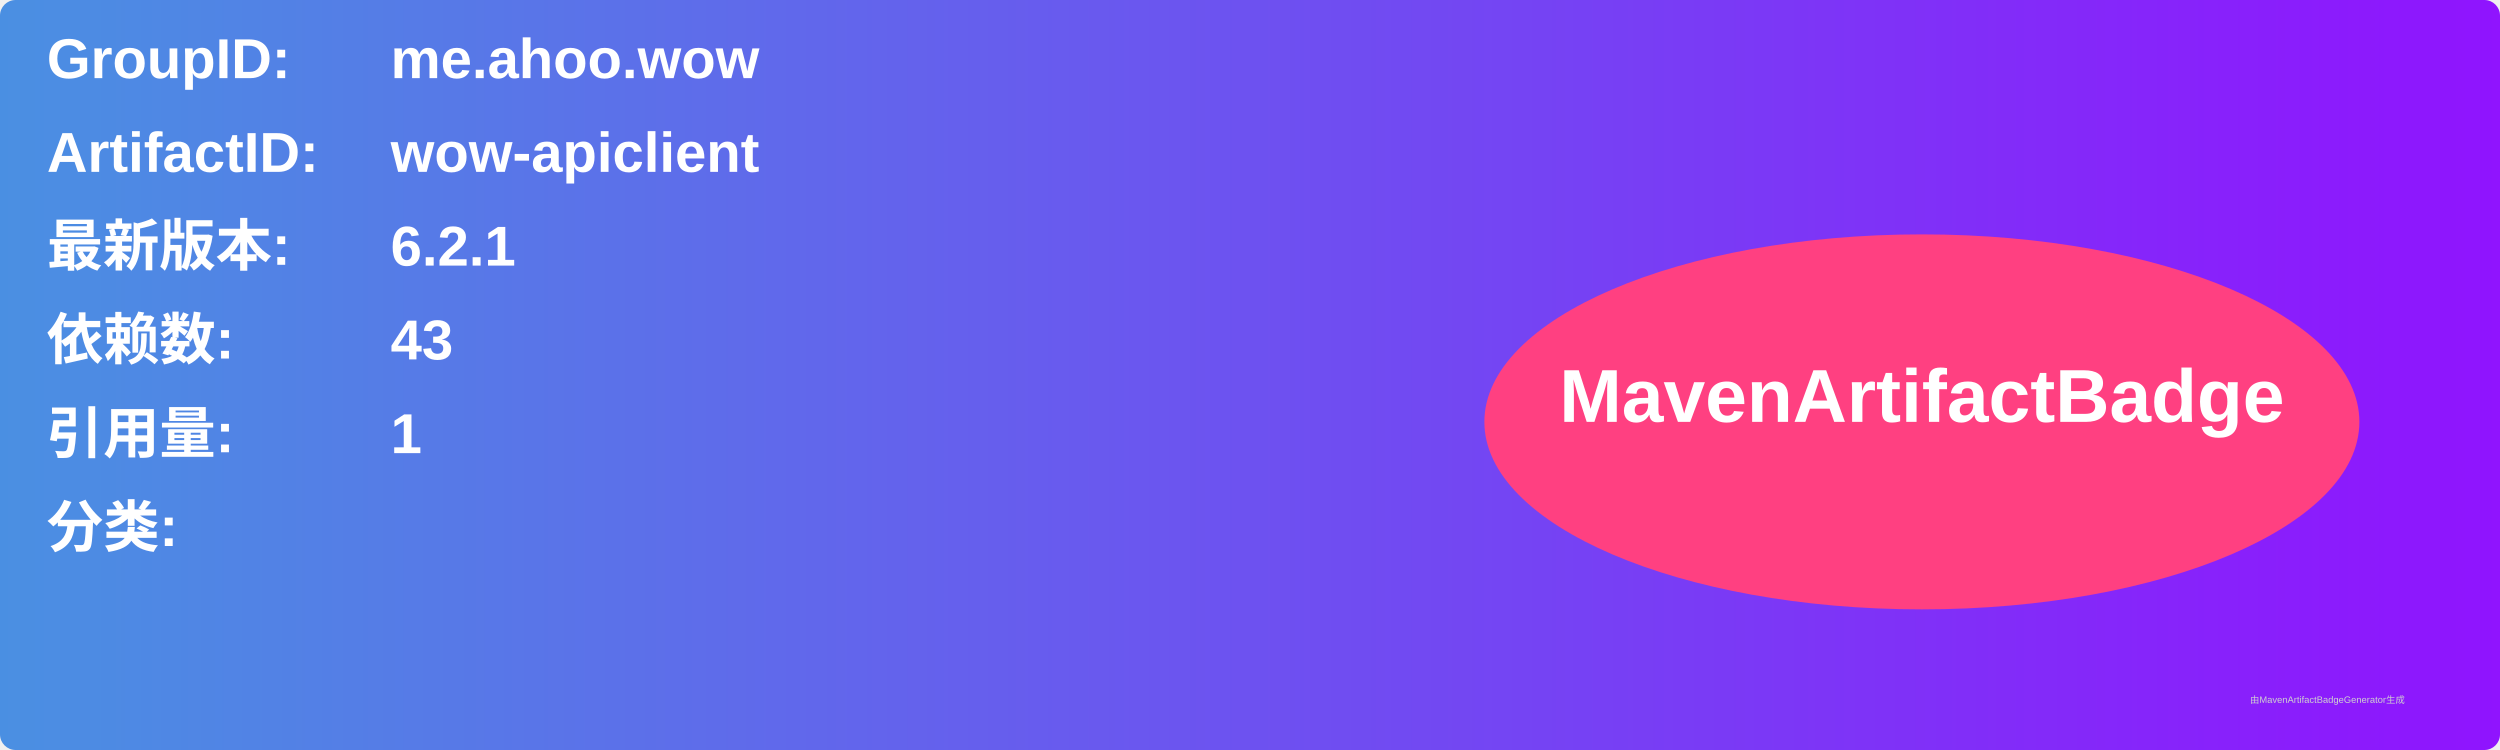
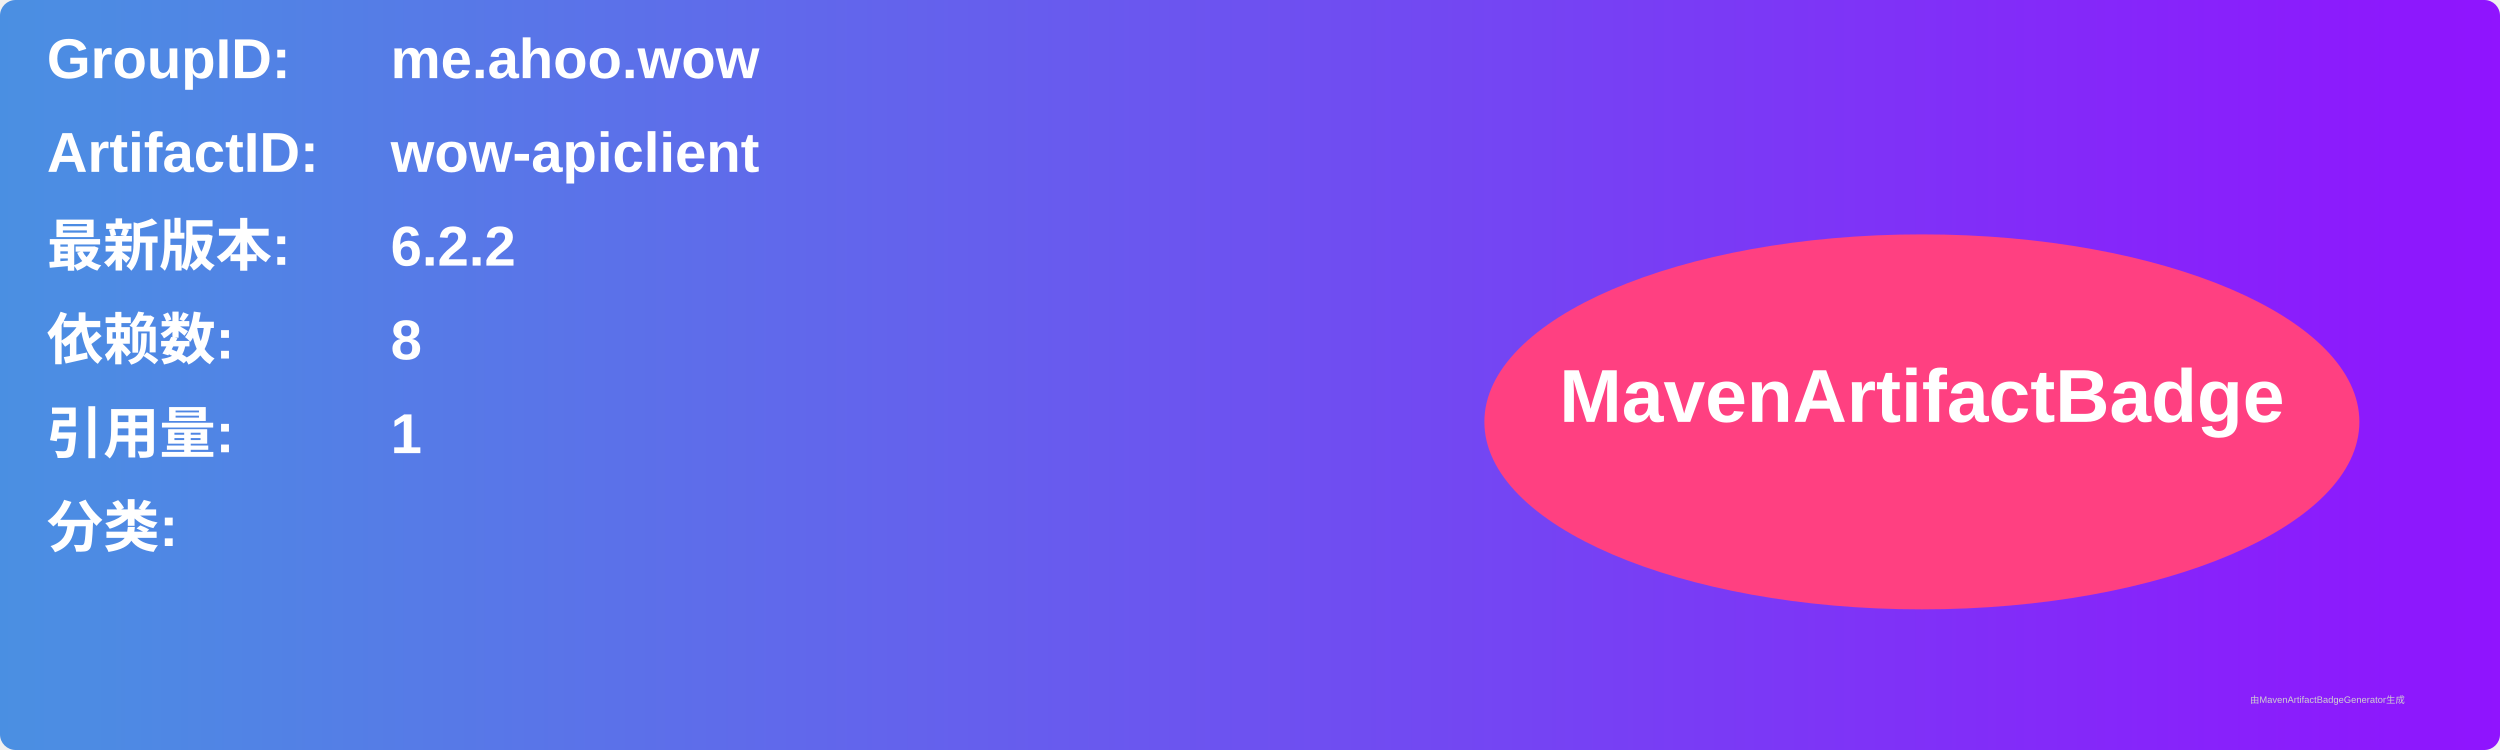
<svg xmlns="http://www.w3.org/2000/svg" width="800" height="240" viewBox="0 0 800 240">
  <linearGradient id="grad" x1="0%" y1="0%" x2="100%" y2="0%">
    <stop offset="0%" stop-color="#4a90e2" />
    <stop offset="100%" stop-color="#9013fe" />
  </linearGradient>
  <rect width="100%" height="100%" rx="5" ry="5" fill="url(#grad)" />
  <g transform="translate(15, 15)">
    <text x="0" y="10" font-family="Arial" font-size="18" fill="white" font-weight="bold" width="260">GroupID:</text>
    <text x="110" y="10" font-family="Arial" font-size="18" fill="white" font-weight="bold" width="460">me.ahoo.wow</text>
    <text x="0" y="40" font-family="Arial" font-size="18" fill="white" font-weight="bold" width="260">ArtifactID:</text>
    <text x="110" y="40" font-family="Arial" font-size="18" fill="white" font-weight="bold" width="460">wow-apiclient</text>
    <text x="0" y="70" font-family="Arial" font-size="18" fill="white" font-weight="bold">最新版本:</text>
    <text x="110" y="70" font-family="Arial" font-size="18" fill="white" font-weight="bold">
-       <tspan font-weight="bold">6.2.1</tspan>
+       <tspan font-weight="bold">6.2.2</tspan>
    </text>
    <text x="0" y="100" font-family="Arial" font-size="18" fill="white" font-weight="bold">依赖数: </text>
    <text x="110" y="100" font-family="Arial" font-size="18" fill="white">
-       <tspan font-weight="bold">43</tspan>
+       <tspan font-weight="bold">8</tspan>
    </text>
    <text x="0" y="130" font-family="Arial" font-size="18" fill="white" font-weight="bold">引用量: </text>
    <text x="110" y="130" font-family="Arial" font-size="18" fill="white">
      <tspan font-weight="bold">1</tspan>
    </text>
    <text x="0" y="160" font-family="Arial" font-size="18" fill="white" font-weight="bold">分类:</text>
    <text x="10" y="190" font-family="Arial" font-size="10" fill="white">
      <tspan font-weight="bold" />
    </text>
    <ellipse cx="600" cy="120" rx="140" ry="60" fill="#ff4081" />
    <text x="600" y="120" text-anchor="middle" font-family="Arial" font-size="24" fill="white" font-weight="bold">MavenArtifactBadge</text>
  </g>
  <text x="720" y="225" font-family="Arial" font-size="3" fill="#d0d0d0">由MavenArtifactBadgeGenerator生成</text>
</svg>
